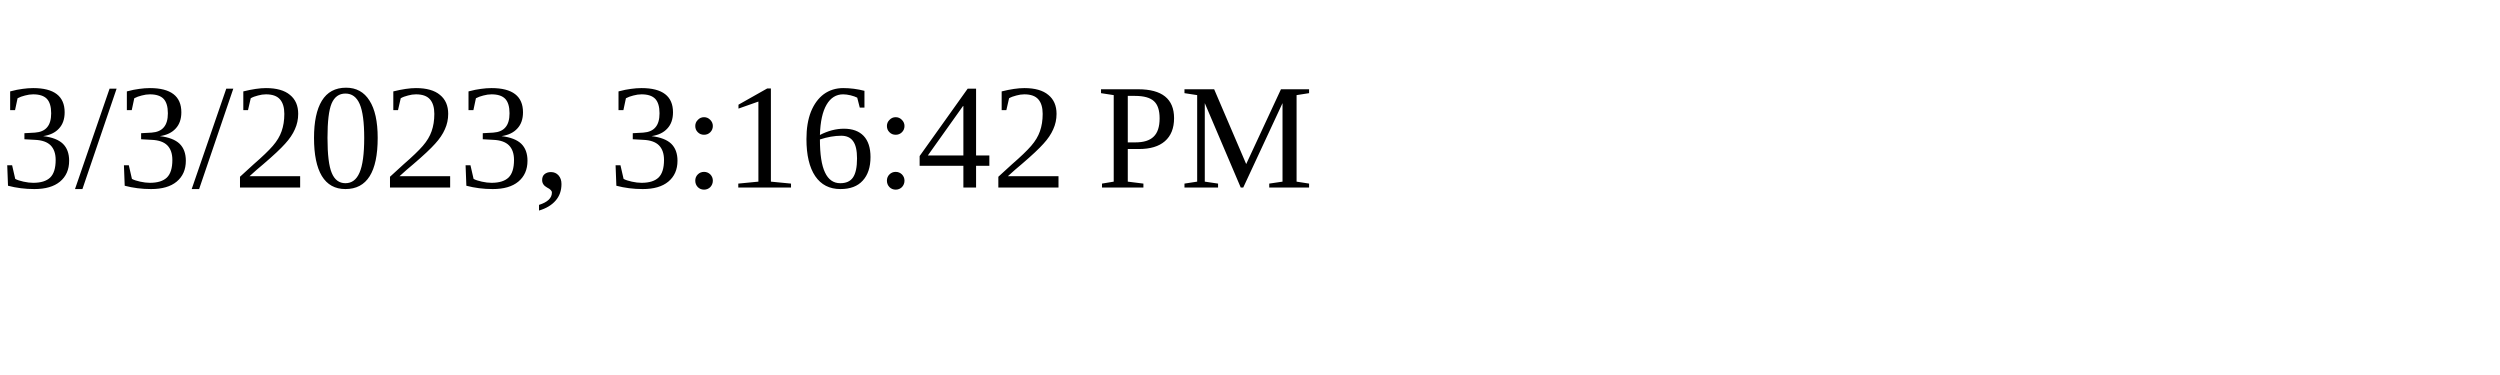
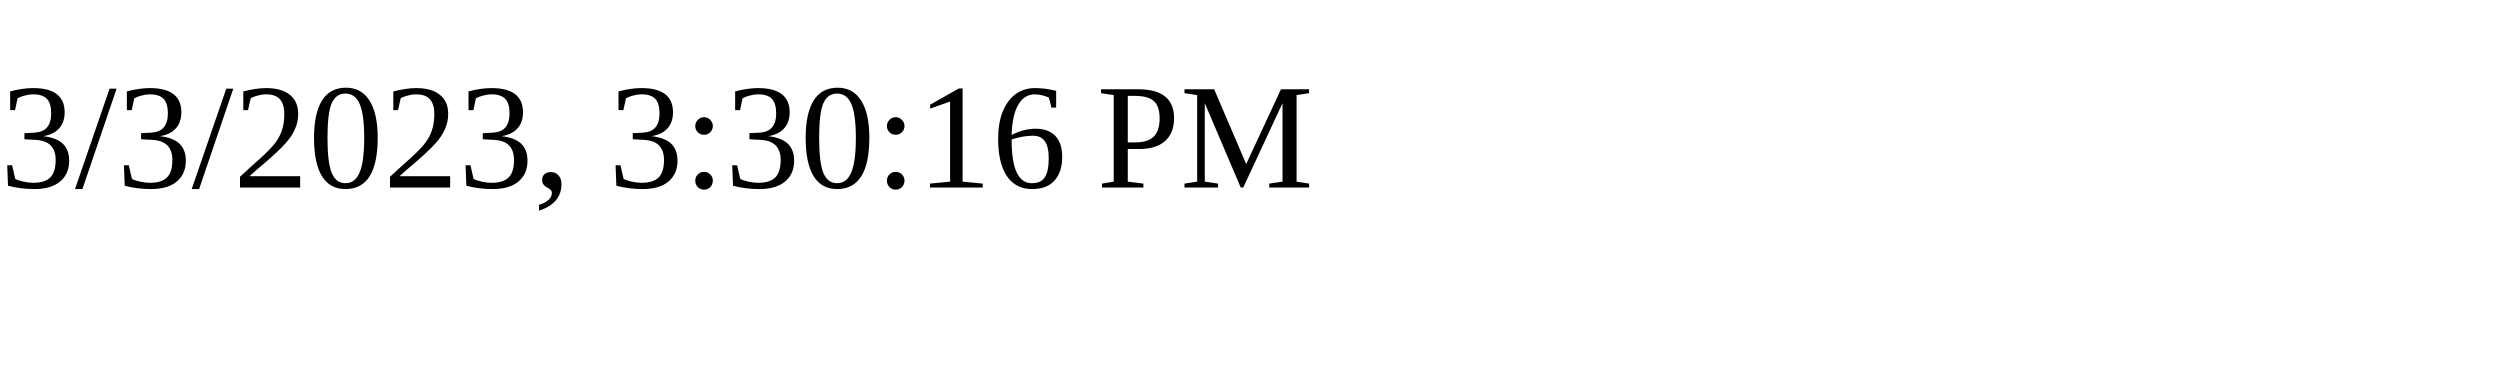
<svg xmlns="http://www.w3.org/2000/svg" height="30" width="200">
-   <text x="0" y="15">3/3/2023, 3:16:42 PM</text>
+   <text x="0" y="15">3/3/2023, 3:30:16 PM</text>
</svg>
